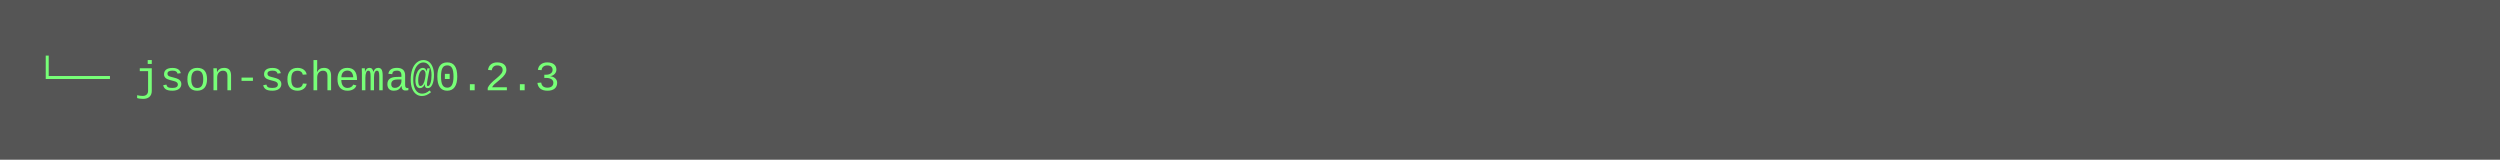
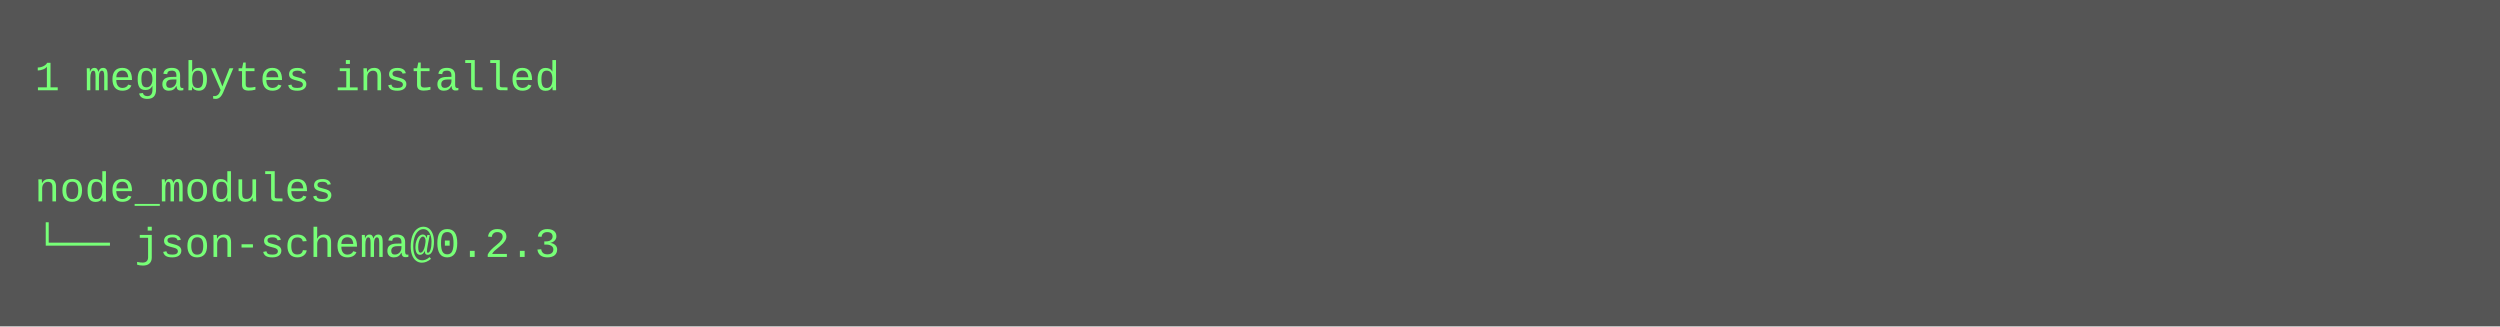
- <svg xmlns="http://www.w3.org/2000/svg" height="46" width="720">
-   <rect height="46" fill="#555" width="720" />
+ <svg xmlns="http://www.w3.org/2000/svg" height="94" width="720">
+   <rect height="94" fill="#555" width="720" />
  <text fill="#7f7" font-family="Courier New" font-size="12" xml:space="preserve">
-     <tspan x="10" y="26">└── json-schema@0.2.3</tspan>
+     <tspan x="10" y="26">1 megabytes installed</tspan>
+     <tspan x="10" y="42" />
+     <tspan x="10" y="58">node_modules</tspan>
+     <tspan x="10" y="74">└── json-schema@0.2.3</tspan>
  </text>
</svg>
